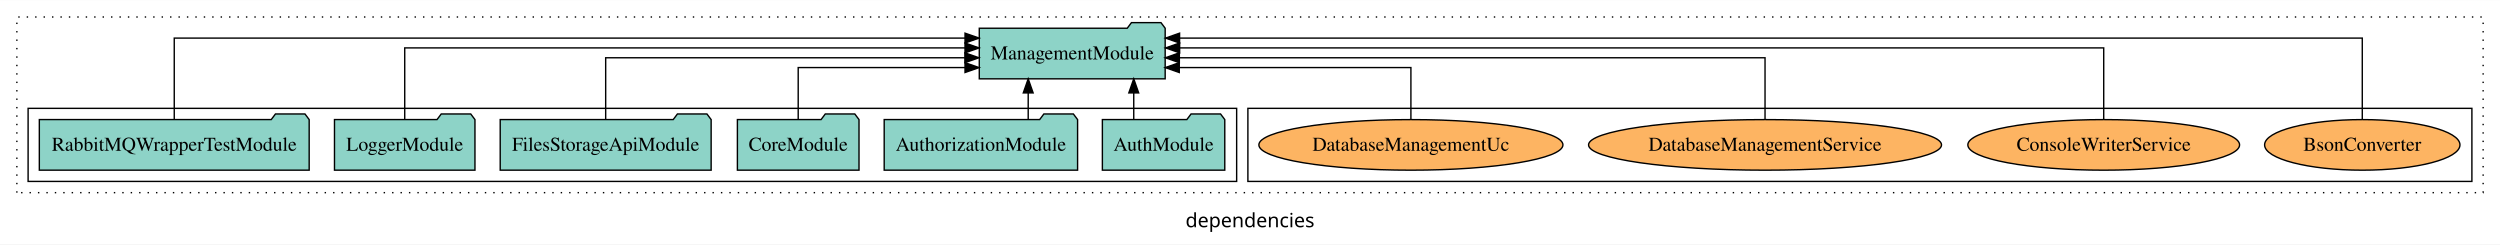
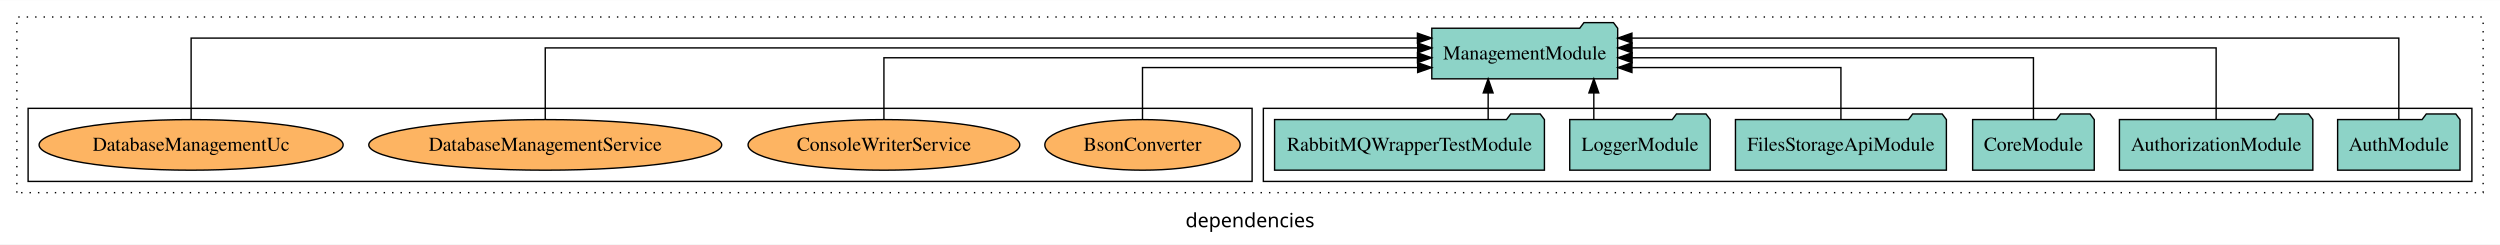
<svg xmlns="http://www.w3.org/2000/svg" width="1779pt" height="174pt" viewBox="0.00 0.00 1779.00 173.80">
  <g id="graph0" class="graph" transform="scale(1 1) rotate(0) translate(4 169.8)">
    <polygon fill="white" stroke="transparent" points="-4,4 -4,-169.8 1775,-169.8 1775,4 -4,4" />
    <text text-anchor="middle" x="885.5" y="-8.2" font-family="sans-serif" font-size="14.00">dependencies</text>
    <g id="clust1" class="cluster">
      <polygon fill="none" stroke="black" stroke-dasharray="1,5" points="8,-32.8 8,-157.8 1763,-157.8 1763,-32.8 8,-32.8" />
    </g>
+     <g id="clust3" class="cluster">
+       <polygon fill="none" stroke="black" points="895,-40.8 895,-92.8 1755,-92.8 1755,-40.8 895,-40.8" />
+     </g>
    <g id="clust6" class="cluster">
-       <polygon fill="none" stroke="black" points="884,-40.8 884,-92.8 1755,-92.8 1755,-40.8 884,-40.8" />
-     </g>
-     <g id="clust3" class="cluster">
-       <polygon fill="none" stroke="black" points="16,-40.8 16,-92.8 876,-92.8 876,-40.8 16,-40.8" />
+       <polygon fill="none" stroke="black" points="16,-40.8 16,-92.8 887,-92.8 887,-40.8 16,-40.8" />
    </g>
    <g id="node1" class="node">
-       <polygon fill="#8dd3c7" stroke="black" points="867.55,-84.8 864.55,-88.8 843.55,-88.8 840.55,-84.8 780.45,-84.8 780.45,-48.8 867.55,-48.8 867.55,-84.8" />
-       <text text-anchor="middle" x="824" y="-62.6" font-family="Times,serif" font-size="14.00">AuthModule</text>
+       <polygon fill="#8dd3c7" stroke="black" points="1746.55,-84.8 1743.55,-88.8 1722.55,-88.8 1719.55,-84.8 1659.45,-84.8 1659.45,-48.8 1746.55,-48.8 1746.55,-84.8" />
+       <text text-anchor="middle" x="1703" y="-62.6" font-family="Times,serif" font-size="14.00">AuthModule</text>
    </g>
    <g id="node7" class="node">
-       <polygon fill="#8dd3c7" stroke="black" points="825.14,-149.8 822.14,-153.8 801.14,-153.8 798.14,-149.8 692.86,-149.8 692.86,-113.8 825.14,-113.8 825.14,-149.8" />
-       <text text-anchor="middle" x="759" y="-127.6" font-family="Times,serif" font-size="14.00">ManagementModule</text>
+       <polygon fill="#8dd3c7" stroke="black" points="1147.14,-149.8 1144.14,-153.8 1123.14,-153.8 1120.14,-149.8 1014.86,-149.8 1014.86,-113.8 1147.14,-113.8 1147.14,-149.8" />
+       <text text-anchor="middle" x="1081" y="-127.6" font-family="Times,serif" font-size="14.00">ManagementModule</text>
    </g>
    <g id="edge1" class="edge">
-       <path fill="none" stroke="black" d="M802.77,-84.91C802.77,-84.91 802.77,-103.79 802.77,-103.79" />
-       <polygon fill="black" stroke="black" points="799.27,-103.79 802.77,-113.79 806.27,-103.79 799.27,-103.79" />
+       <path fill="none" stroke="black" d="M1703,-84.81C1703,-107.29 1703,-142.8 1703,-142.8 1703,-142.8 1157.27,-142.8 1157.27,-142.8" />
+       <polygon fill="black" stroke="black" points="1157.27,-139.3 1147.27,-142.8 1157.27,-146.3 1157.27,-139.3" />
    </g>
    <g id="node2" class="node">
-       <polygon fill="#8dd3c7" stroke="black" points="762.81,-84.8 759.81,-88.8 738.81,-88.8 735.81,-84.8 625.19,-84.8 625.19,-48.8 762.81,-48.8 762.81,-84.8" />
-       <text text-anchor="middle" x="694" y="-62.6" font-family="Times,serif" font-size="14.00">AuthorizationModule</text>
+       <polygon fill="#8dd3c7" stroke="black" points="1641.81,-84.8 1638.81,-88.8 1617.81,-88.8 1614.81,-84.8 1504.19,-84.8 1504.19,-48.8 1641.81,-48.8 1641.81,-84.8" />
+       <text text-anchor="middle" x="1573" y="-62.6" font-family="Times,serif" font-size="14.00">AuthorizationModule</text>
    </g>
    <g id="edge2" class="edge">
-       <path fill="none" stroke="black" d="M727.67,-84.91C727.67,-84.91 727.67,-103.79 727.67,-103.79" />
-       <polygon fill="black" stroke="black" points="724.17,-103.79 727.67,-113.79 731.17,-103.79 724.17,-103.79" />
+       <path fill="none" stroke="black" d="M1573,-84.93C1573,-105.37 1573,-135.8 1573,-135.8 1573,-135.8 1157.35,-135.8 1157.35,-135.8" />
+       <polygon fill="black" stroke="black" points="1157.35,-132.3 1147.35,-135.8 1157.35,-139.3 1157.35,-132.3" />
    </g>
    <g id="node3" class="node">
-       <polygon fill="#8dd3c7" stroke="black" points="607.27,-84.8 604.27,-88.8 583.27,-88.8 580.27,-84.8 520.73,-84.8 520.73,-48.8 607.27,-48.8 607.27,-84.8" />
-       <text text-anchor="middle" x="564" y="-62.6" font-family="Times,serif" font-size="14.00">CoreModule</text>
+       <polygon fill="#8dd3c7" stroke="black" points="1486.27,-84.8 1483.27,-88.8 1462.27,-88.8 1459.27,-84.8 1399.73,-84.8 1399.73,-48.8 1486.27,-48.8 1486.27,-84.8" />
+       <text text-anchor="middle" x="1443" y="-62.6" font-family="Times,serif" font-size="14.00">CoreModule</text>
    </g>
    <g id="edge3" class="edge">
-       <path fill="none" stroke="black" d="M564,-84.81C564,-100.85 564,-121.8 564,-121.8 564,-121.8 682.71,-121.8 682.71,-121.8" />
-       <polygon fill="black" stroke="black" points="682.71,-125.3 692.71,-121.8 682.71,-118.3 682.71,-125.3" />
+       <path fill="none" stroke="black" d="M1443,-85.07C1443,-103.36 1443,-128.8 1443,-128.8 1443,-128.8 1157.4,-128.8 1157.4,-128.8" />
+       <polygon fill="black" stroke="black" points="1157.4,-125.3 1147.4,-128.8 1157.4,-132.3 1157.4,-125.3" />
    </g>
    <g id="node4" class="node">
-       <polygon fill="#8dd3c7" stroke="black" points="502.05,-84.8 499.05,-88.8 478.05,-88.8 475.05,-84.8 351.95,-84.8 351.95,-48.8 502.05,-48.8 502.05,-84.8" />
-       <text text-anchor="middle" x="427" y="-62.6" font-family="Times,serif" font-size="14.00">FilesStorageApiModule</text>
+       <polygon fill="#8dd3c7" stroke="black" points="1381.05,-84.8 1378.05,-88.8 1357.05,-88.8 1354.05,-84.8 1230.95,-84.8 1230.95,-48.8 1381.05,-48.8 1381.05,-84.8" />
+       <text text-anchor="middle" x="1306" y="-62.6" font-family="Times,serif" font-size="14.00">FilesStorageApiModule</text>
    </g>
    <g id="edge4" class="edge">
-       <path fill="none" stroke="black" d="M427,-85.07C427,-103.36 427,-128.8 427,-128.8 427,-128.8 682.61,-128.8 682.61,-128.8" />
-       <polygon fill="black" stroke="black" points="682.61,-132.3 692.61,-128.8 682.61,-125.3 682.61,-132.3" />
+       <path fill="none" stroke="black" d="M1306,-84.81C1306,-100.85 1306,-121.8 1306,-121.8 1306,-121.8 1157.29,-121.8 1157.29,-121.8" />
+       <polygon fill="black" stroke="black" points="1157.29,-118.3 1147.29,-121.8 1157.29,-125.3 1157.29,-118.3" />
    </g>
    <g id="node5" class="node">
-       <polygon fill="#8dd3c7" stroke="black" points="333.98,-84.8 330.98,-88.8 309.98,-88.8 306.98,-84.8 234.02,-84.8 234.02,-48.8 333.98,-48.8 333.98,-84.8" />
-       <text text-anchor="middle" x="284" y="-62.6" font-family="Times,serif" font-size="14.00">LoggerModule</text>
+       <polygon fill="#8dd3c7" stroke="black" points="1212.98,-84.8 1209.98,-88.8 1188.98,-88.8 1185.98,-84.8 1113.02,-84.8 1113.02,-48.8 1212.98,-48.8 1212.98,-84.8" />
+       <text text-anchor="middle" x="1163" y="-62.6" font-family="Times,serif" font-size="14.00">LoggerModule</text>
    </g>
    <g id="edge5" class="edge">
-       <path fill="none" stroke="black" d="M284,-84.93C284,-105.37 284,-135.8 284,-135.8 284,-135.8 682.7,-135.8 682.7,-135.8" />
-       <polygon fill="black" stroke="black" points="682.7,-139.3 692.7,-135.8 682.7,-132.3 682.7,-139.3" />
+       <path fill="none" stroke="black" d="M1130.16,-84.91C1130.16,-84.91 1130.16,-103.79 1130.16,-103.79" />
+       <polygon fill="black" stroke="black" points="1126.66,-103.79 1130.16,-113.79 1133.66,-103.79 1126.66,-103.79" />
    </g>
    <g id="node6" class="node">
-       <polygon fill="#8dd3c7" stroke="black" points="216.01,-84.8 213.01,-88.8 192.01,-88.8 189.01,-84.8 23.99,-84.8 23.99,-48.8 216.01,-48.8 216.01,-84.8" />
-       <text text-anchor="middle" x="120" y="-62.6" font-family="Times,serif" font-size="14.00">RabbitMQWrapperTestModule</text>
+       <polygon fill="#8dd3c7" stroke="black" points="1095.01,-84.8 1092.01,-88.8 1071.01,-88.8 1068.01,-84.8 902.99,-84.8 902.99,-48.8 1095.01,-48.8 1095.01,-84.8" />
+       <text text-anchor="middle" x="999" y="-62.6" font-family="Times,serif" font-size="14.00">RabbitMQWrapperTestModule</text>
    </g>
    <g id="edge6" class="edge">
-       <path fill="none" stroke="black" d="M120,-84.81C120,-107.29 120,-142.8 120,-142.8 120,-142.8 682.72,-142.8 682.72,-142.8" />
-       <polygon fill="black" stroke="black" points="682.72,-146.3 692.72,-142.8 682.72,-139.3 682.72,-146.3" />
+       <path fill="none" stroke="black" d="M1054.97,-84.91C1054.97,-84.91 1054.97,-103.79 1054.97,-103.79" />
+       <polygon fill="black" stroke="black" points="1051.47,-103.79 1054.97,-113.79 1058.47,-103.79 1051.47,-103.79" />
    </g>
    <g id="node8" class="node">
-       <ellipse fill="#fdb462" stroke="black" cx="1677" cy="-66.8" rx="69.51" ry="18" />
-       <text text-anchor="middle" x="1677" y="-62.6" font-family="Times,serif" font-size="14.00">BsonConverter</text>
+       <ellipse fill="#fdb462" stroke="black" cx="809" cy="-66.8" rx="69.51" ry="18" />
+       <text text-anchor="middle" x="809" y="-62.6" font-family="Times,serif" font-size="14.00">BsonConverter</text>
    </g>
    <g id="edge7" class="edge">
-       <path fill="none" stroke="black" d="M1677,-84.81C1677,-107.29 1677,-142.8 1677,-142.8 1677,-142.8 835.39,-142.8 835.39,-142.8" />
-       <polygon fill="black" stroke="black" points="835.39,-139.3 825.39,-142.8 835.39,-146.3 835.39,-139.3" />
+       <path fill="none" stroke="black" d="M809,-84.81C809,-100.85 809,-121.8 809,-121.8 809,-121.8 1004.81,-121.8 1004.81,-121.8" />
+       <polygon fill="black" stroke="black" points="1004.81,-125.3 1014.81,-121.8 1004.81,-118.3 1004.81,-125.3" />
    </g>
    <g id="node9" class="node">
-       <ellipse fill="#fdb462" stroke="black" cx="1493" cy="-66.8" rx="96.69" ry="18" />
-       <text text-anchor="middle" x="1493" y="-62.6" font-family="Times,serif" font-size="14.00">ConsoleWriterService</text>
+       <ellipse fill="#fdb462" stroke="black" cx="625" cy="-66.8" rx="96.69" ry="18" />
+       <text text-anchor="middle" x="625" y="-62.6" font-family="Times,serif" font-size="14.00">ConsoleWriterService</text>
    </g>
    <g id="edge8" class="edge">
-       <path fill="none" stroke="black" d="M1493,-84.93C1493,-105.37 1493,-135.8 1493,-135.8 1493,-135.8 835.43,-135.8 835.43,-135.8" />
-       <polygon fill="black" stroke="black" points="835.43,-132.3 825.43,-135.8 835.43,-139.3 835.43,-132.3" />
+       <path fill="none" stroke="black" d="M625,-85.07C625,-103.36 625,-128.8 625,-128.8 625,-128.8 1004.69,-128.8 1004.69,-128.8" />
+       <polygon fill="black" stroke="black" points="1004.69,-132.3 1014.69,-128.8 1004.69,-125.3 1004.69,-132.3" />
    </g>
    <g id="node10" class="node">
-       <ellipse fill="#fdb462" stroke="black" cx="1252" cy="-66.8" rx="125.59" ry="18" />
-       <text text-anchor="middle" x="1252" y="-62.6" font-family="Times,serif" font-size="14.00">DatabaseManagementService</text>
+       <ellipse fill="#fdb462" stroke="black" cx="384" cy="-66.8" rx="125.59" ry="18" />
+       <text text-anchor="middle" x="384" y="-62.6" font-family="Times,serif" font-size="14.00">DatabaseManagementService</text>
    </g>
    <g id="edge9" class="edge">
-       <path fill="none" stroke="black" d="M1252,-85.07C1252,-103.36 1252,-128.8 1252,-128.8 1252,-128.8 835.23,-128.8 835.23,-128.8" />
-       <polygon fill="black" stroke="black" points="835.23,-125.3 825.23,-128.8 835.23,-132.3 835.23,-125.3" />
+       <path fill="none" stroke="black" d="M384,-84.93C384,-105.37 384,-135.8 384,-135.8 384,-135.8 1004.8,-135.8 1004.8,-135.8" />
+       <polygon fill="black" stroke="black" points="1004.8,-139.3 1014.8,-135.8 1004.8,-132.3 1004.8,-139.3" />
    </g>
    <g id="node11" class="node">
-       <ellipse fill="#fdb462" stroke="black" cx="1000" cy="-66.8" rx="108.19" ry="18" />
-       <text text-anchor="middle" x="1000" y="-62.6" font-family="Times,serif" font-size="14.00">DatabaseManagementUc</text>
+       <ellipse fill="#fdb462" stroke="black" cx="132" cy="-66.8" rx="108.19" ry="18" />
+       <text text-anchor="middle" x="132" y="-62.6" font-family="Times,serif" font-size="14.00">DatabaseManagementUc</text>
    </g>
    <g id="edge10" class="edge">
-       <path fill="none" stroke="black" d="M1000,-84.81C1000,-100.85 1000,-121.8 1000,-121.8 1000,-121.8 835.17,-121.8 835.17,-121.8" />
-       <polygon fill="black" stroke="black" points="835.17,-118.3 825.17,-121.8 835.17,-125.3 835.17,-118.3" />
+       <path fill="none" stroke="black" d="M132,-84.81C132,-107.29 132,-142.8 132,-142.8 132,-142.8 1004.65,-142.8 1004.65,-142.8" />
+       <polygon fill="black" stroke="black" points="1004.65,-146.3 1014.65,-142.8 1004.65,-139.3 1004.65,-146.3" />
    </g>
  </g>
</svg>
